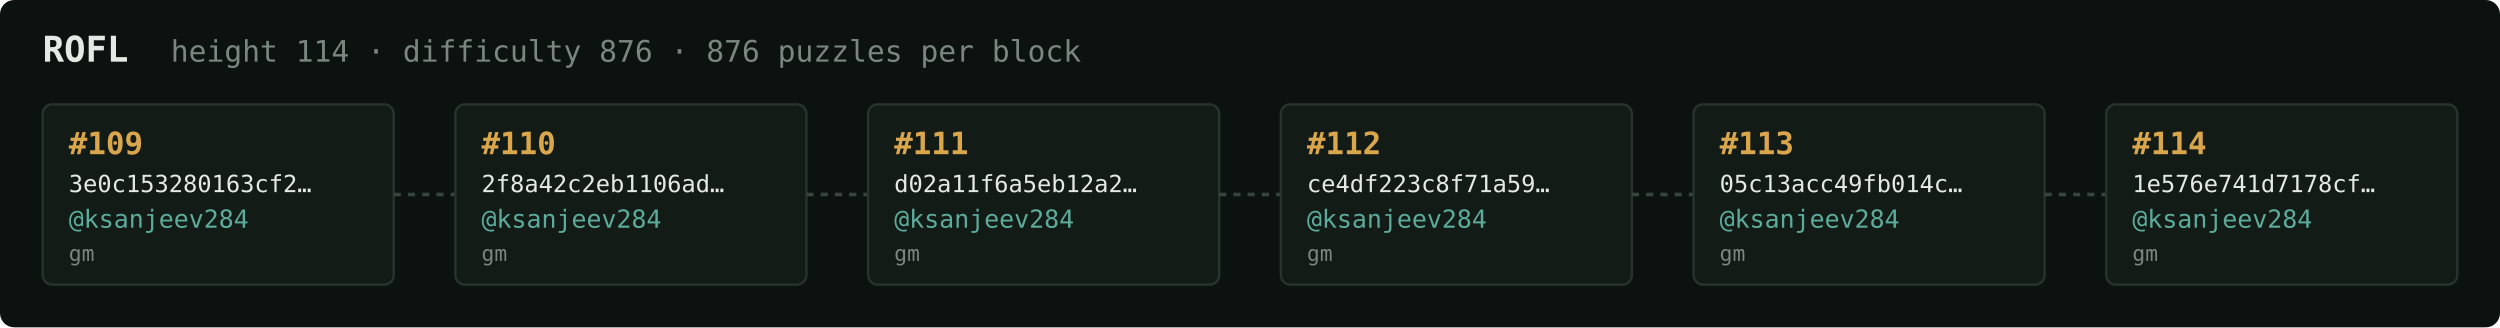
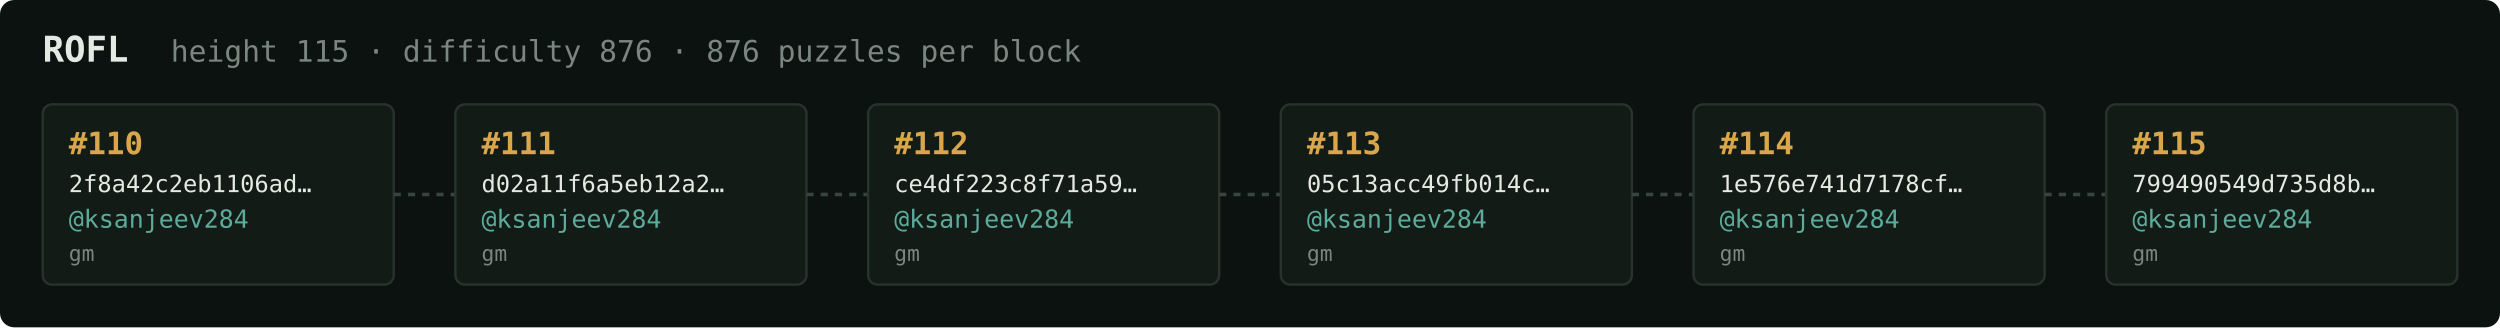
<svg xmlns="http://www.w3.org/2000/svg" width="1054" height="138" viewBox="0 0 1054 138" font-family="ui-monospace,SFMono-Regular,Menlo,monospace">
  <rect fill="#0c1210" width="1054" height="138" rx="6" />
  <text x="18" y="26" fill="#e5e9e3" font-size="15" font-weight="700">ROFL</text>
-   <text x="72" y="26" fill="#7a867f" font-size="12.5">height 114 · difficulty 876 · 876 puzzles per block</text>
+   <text x="72" y="26" fill="#7a867f" font-size="12.5">height 115 · difficulty 876 · 876 puzzles per block</text>
  <rect x="18" y="44" width="148" height="76" rx="4" fill="#131b17" stroke="#28332e" stroke-width="1" />
-   <text x="29" y="65" fill="#d9a64c" font-size="13" font-weight="700">#109</text>
-   <text x="29" y="81" fill="#e5e9e3" font-size="10">3e0c153280163cf2…</text>
+   <text x="29" y="65" fill="#d9a64c" font-size="13" font-weight="700">#110</text>
+   <text x="29" y="81" fill="#e5e9e3" font-size="10">2f8a42c2eb1106ad…</text>
  <text x="29" y="96" fill="#5cab9b" font-size="10.5">@ksanjeev284</text>
  <text x="29" y="110" fill="#7a867f" font-size="9">gm</text>
  <line x1="166" y1="82.0" x2="192" y2="82.0" stroke="#38443e" stroke-width="1.5" stroke-dasharray="3 3" />
  <rect x="192" y="44" width="148" height="76" rx="4" fill="#131b17" stroke="#28332e" stroke-width="1" />
-   <text x="203" y="65" fill="#d9a64c" font-size="13" font-weight="700">#110</text>
-   <text x="203" y="81" fill="#e5e9e3" font-size="10">2f8a42c2eb1106ad…</text>
+   <text x="203" y="65" fill="#d9a64c" font-size="13" font-weight="700">#111</text>
+   <text x="203" y="81" fill="#e5e9e3" font-size="10">d02a11f6a5eb12a2…</text>
  <text x="203" y="96" fill="#5cab9b" font-size="10.5">@ksanjeev284</text>
  <text x="203" y="110" fill="#7a867f" font-size="9">gm</text>
  <line x1="340" y1="82.0" x2="366" y2="82.0" stroke="#38443e" stroke-width="1.5" stroke-dasharray="3 3" />
  <rect x="366" y="44" width="148" height="76" rx="4" fill="#131b17" stroke="#28332e" stroke-width="1" />
-   <text x="377" y="65" fill="#d9a64c" font-size="13" font-weight="700">#111</text>
-   <text x="377" y="81" fill="#e5e9e3" font-size="10">d02a11f6a5eb12a2…</text>
+   <text x="377" y="65" fill="#d9a64c" font-size="13" font-weight="700">#112</text>
+   <text x="377" y="81" fill="#e5e9e3" font-size="10">ce4df223c8f71a59…</text>
  <text x="377" y="96" fill="#5cab9b" font-size="10.5">@ksanjeev284</text>
  <text x="377" y="110" fill="#7a867f" font-size="9">gm</text>
  <line x1="514" y1="82.0" x2="540" y2="82.0" stroke="#38443e" stroke-width="1.5" stroke-dasharray="3 3" />
  <rect x="540" y="44" width="148" height="76" rx="4" fill="#131b17" stroke="#28332e" stroke-width="1" />
-   <text x="551" y="65" fill="#d9a64c" font-size="13" font-weight="700">#112</text>
-   <text x="551" y="81" fill="#e5e9e3" font-size="10">ce4df223c8f71a59…</text>
+   <text x="551" y="65" fill="#d9a64c" font-size="13" font-weight="700">#113</text>
+   <text x="551" y="81" fill="#e5e9e3" font-size="10">05c13acc49fb014c…</text>
  <text x="551" y="96" fill="#5cab9b" font-size="10.5">@ksanjeev284</text>
  <text x="551" y="110" fill="#7a867f" font-size="9">gm</text>
  <line x1="688" y1="82.0" x2="714" y2="82.0" stroke="#38443e" stroke-width="1.5" stroke-dasharray="3 3" />
  <rect x="714" y="44" width="148" height="76" rx="4" fill="#131b17" stroke="#28332e" stroke-width="1" />
-   <text x="725" y="65" fill="#d9a64c" font-size="13" font-weight="700">#113</text>
-   <text x="725" y="81" fill="#e5e9e3" font-size="10">05c13acc49fb014c…</text>
+   <text x="725" y="65" fill="#d9a64c" font-size="13" font-weight="700">#114</text>
+   <text x="725" y="81" fill="#e5e9e3" font-size="10">1e576e741d7178cf…</text>
  <text x="725" y="96" fill="#5cab9b" font-size="10.5">@ksanjeev284</text>
  <text x="725" y="110" fill="#7a867f" font-size="9">gm</text>
  <line x1="862" y1="82.0" x2="888" y2="82.0" stroke="#38443e" stroke-width="1.5" stroke-dasharray="3 3" />
  <rect x="888" y="44" width="148" height="76" rx="4" fill="#131b17" stroke="#28332e" stroke-width="1" />
-   <text x="899" y="65" fill="#d9a64c" font-size="13" font-weight="700">#114</text>
-   <text x="899" y="81" fill="#e5e9e3" font-size="10">1e576e741d7178cf…</text>
+   <text x="899" y="65" fill="#d9a64c" font-size="13" font-weight="700">#115</text>
+   <text x="899" y="81" fill="#e5e9e3" font-size="10">799490549d735d8b…</text>
  <text x="899" y="96" fill="#5cab9b" font-size="10.5">@ksanjeev284</text>
  <text x="899" y="110" fill="#7a867f" font-size="9">gm</text>
</svg>
